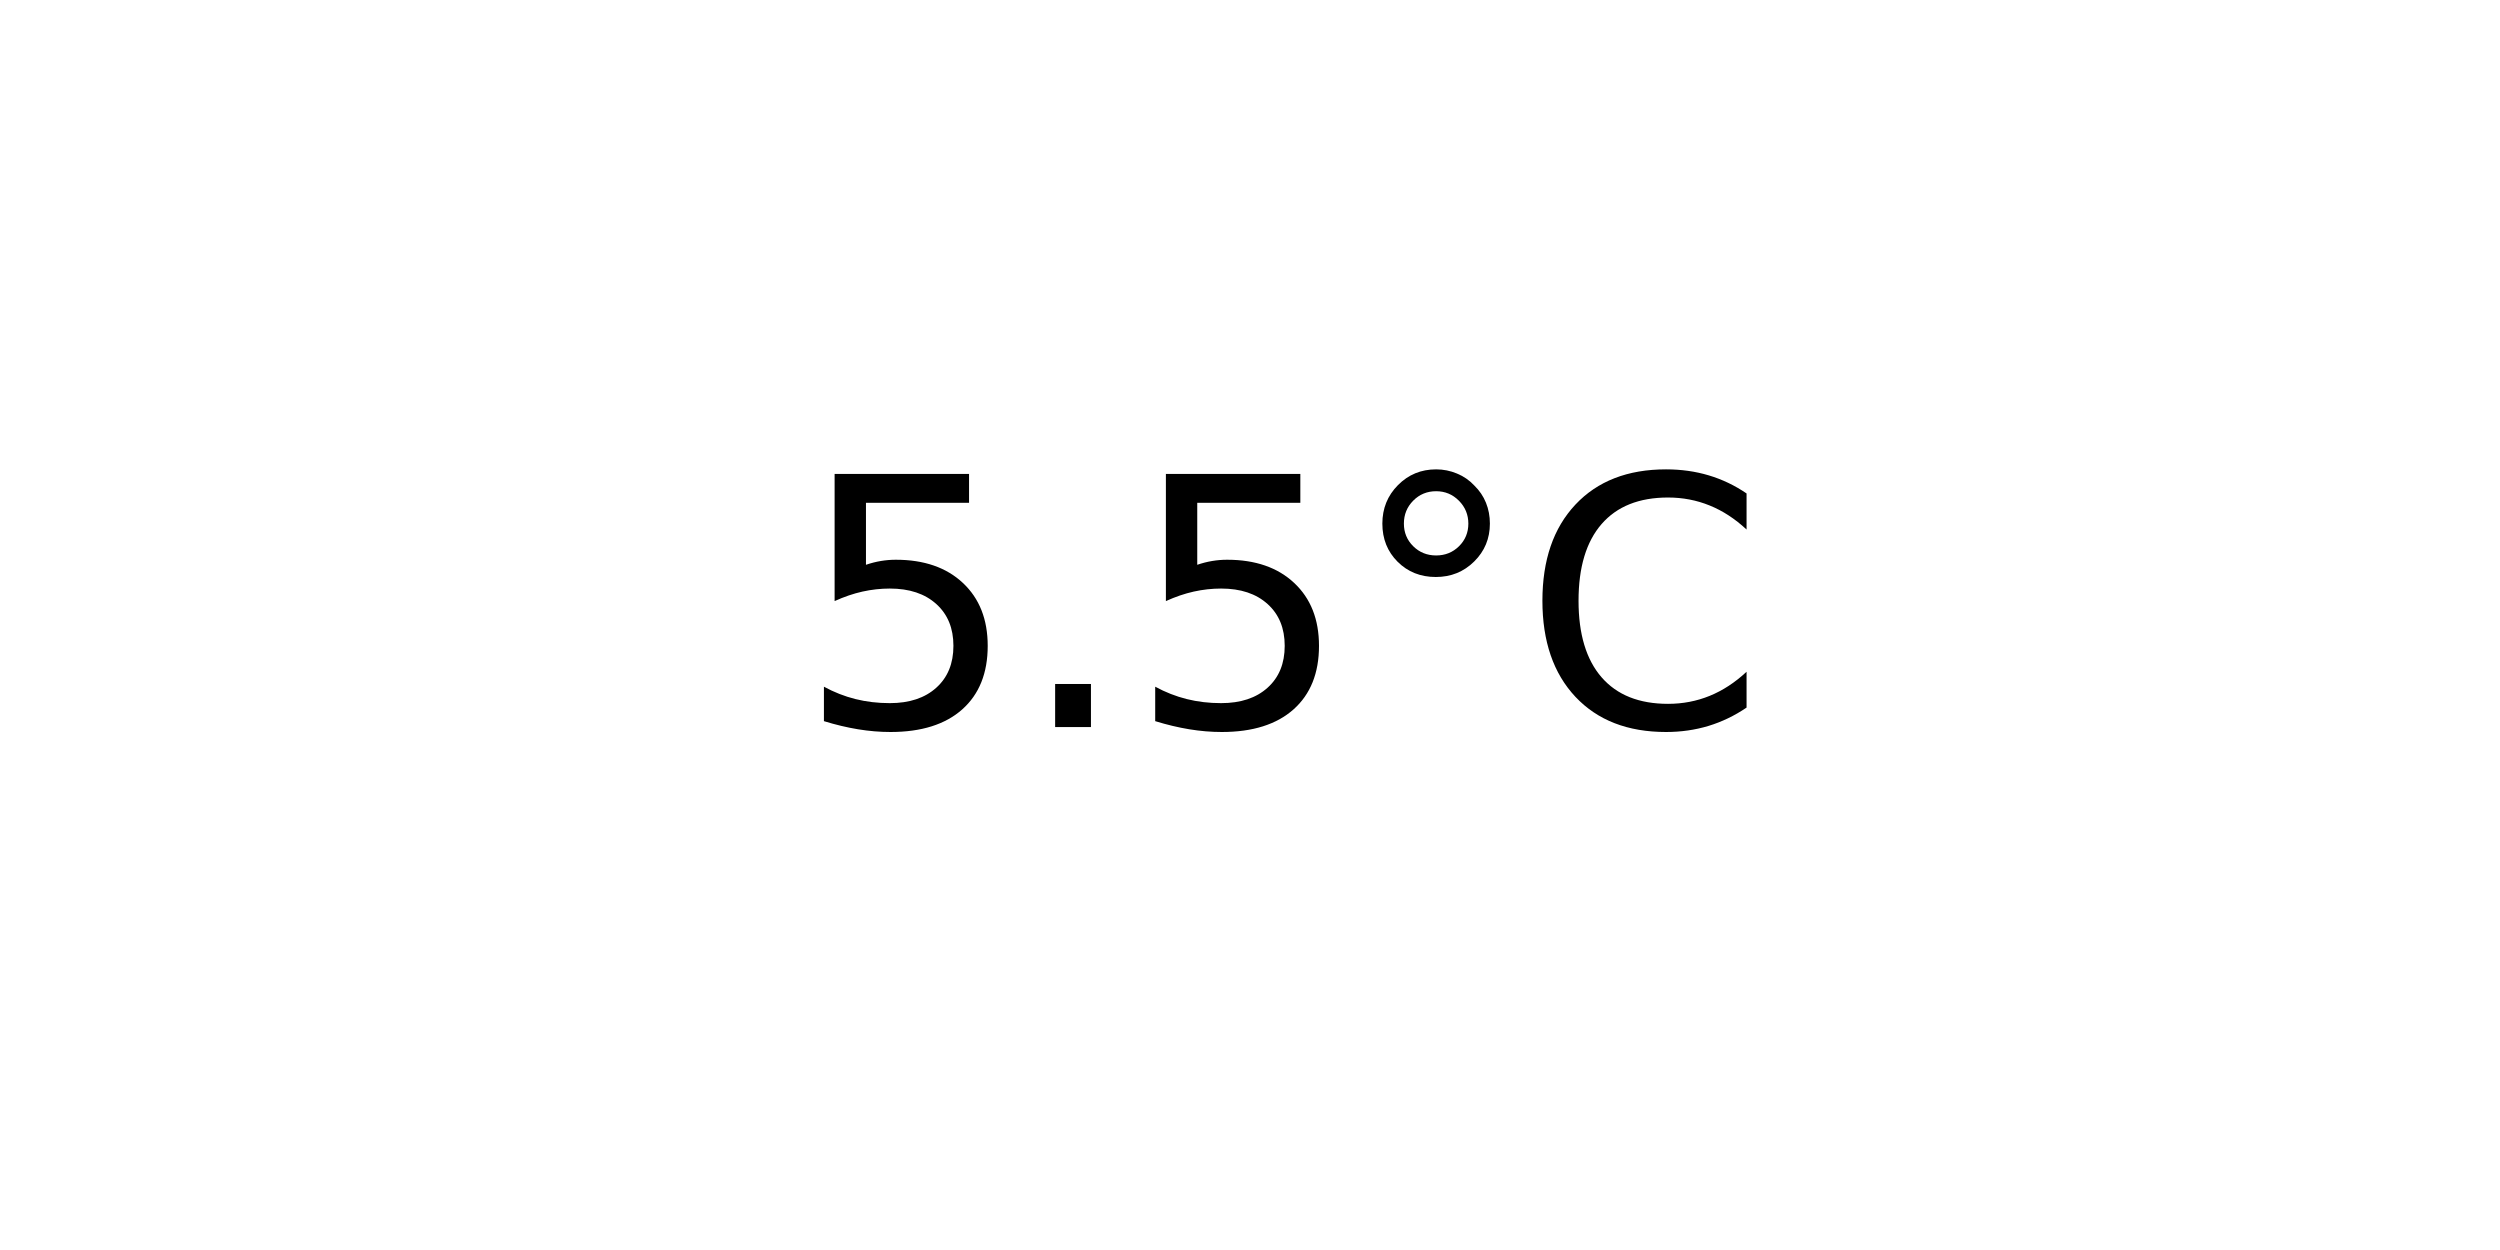
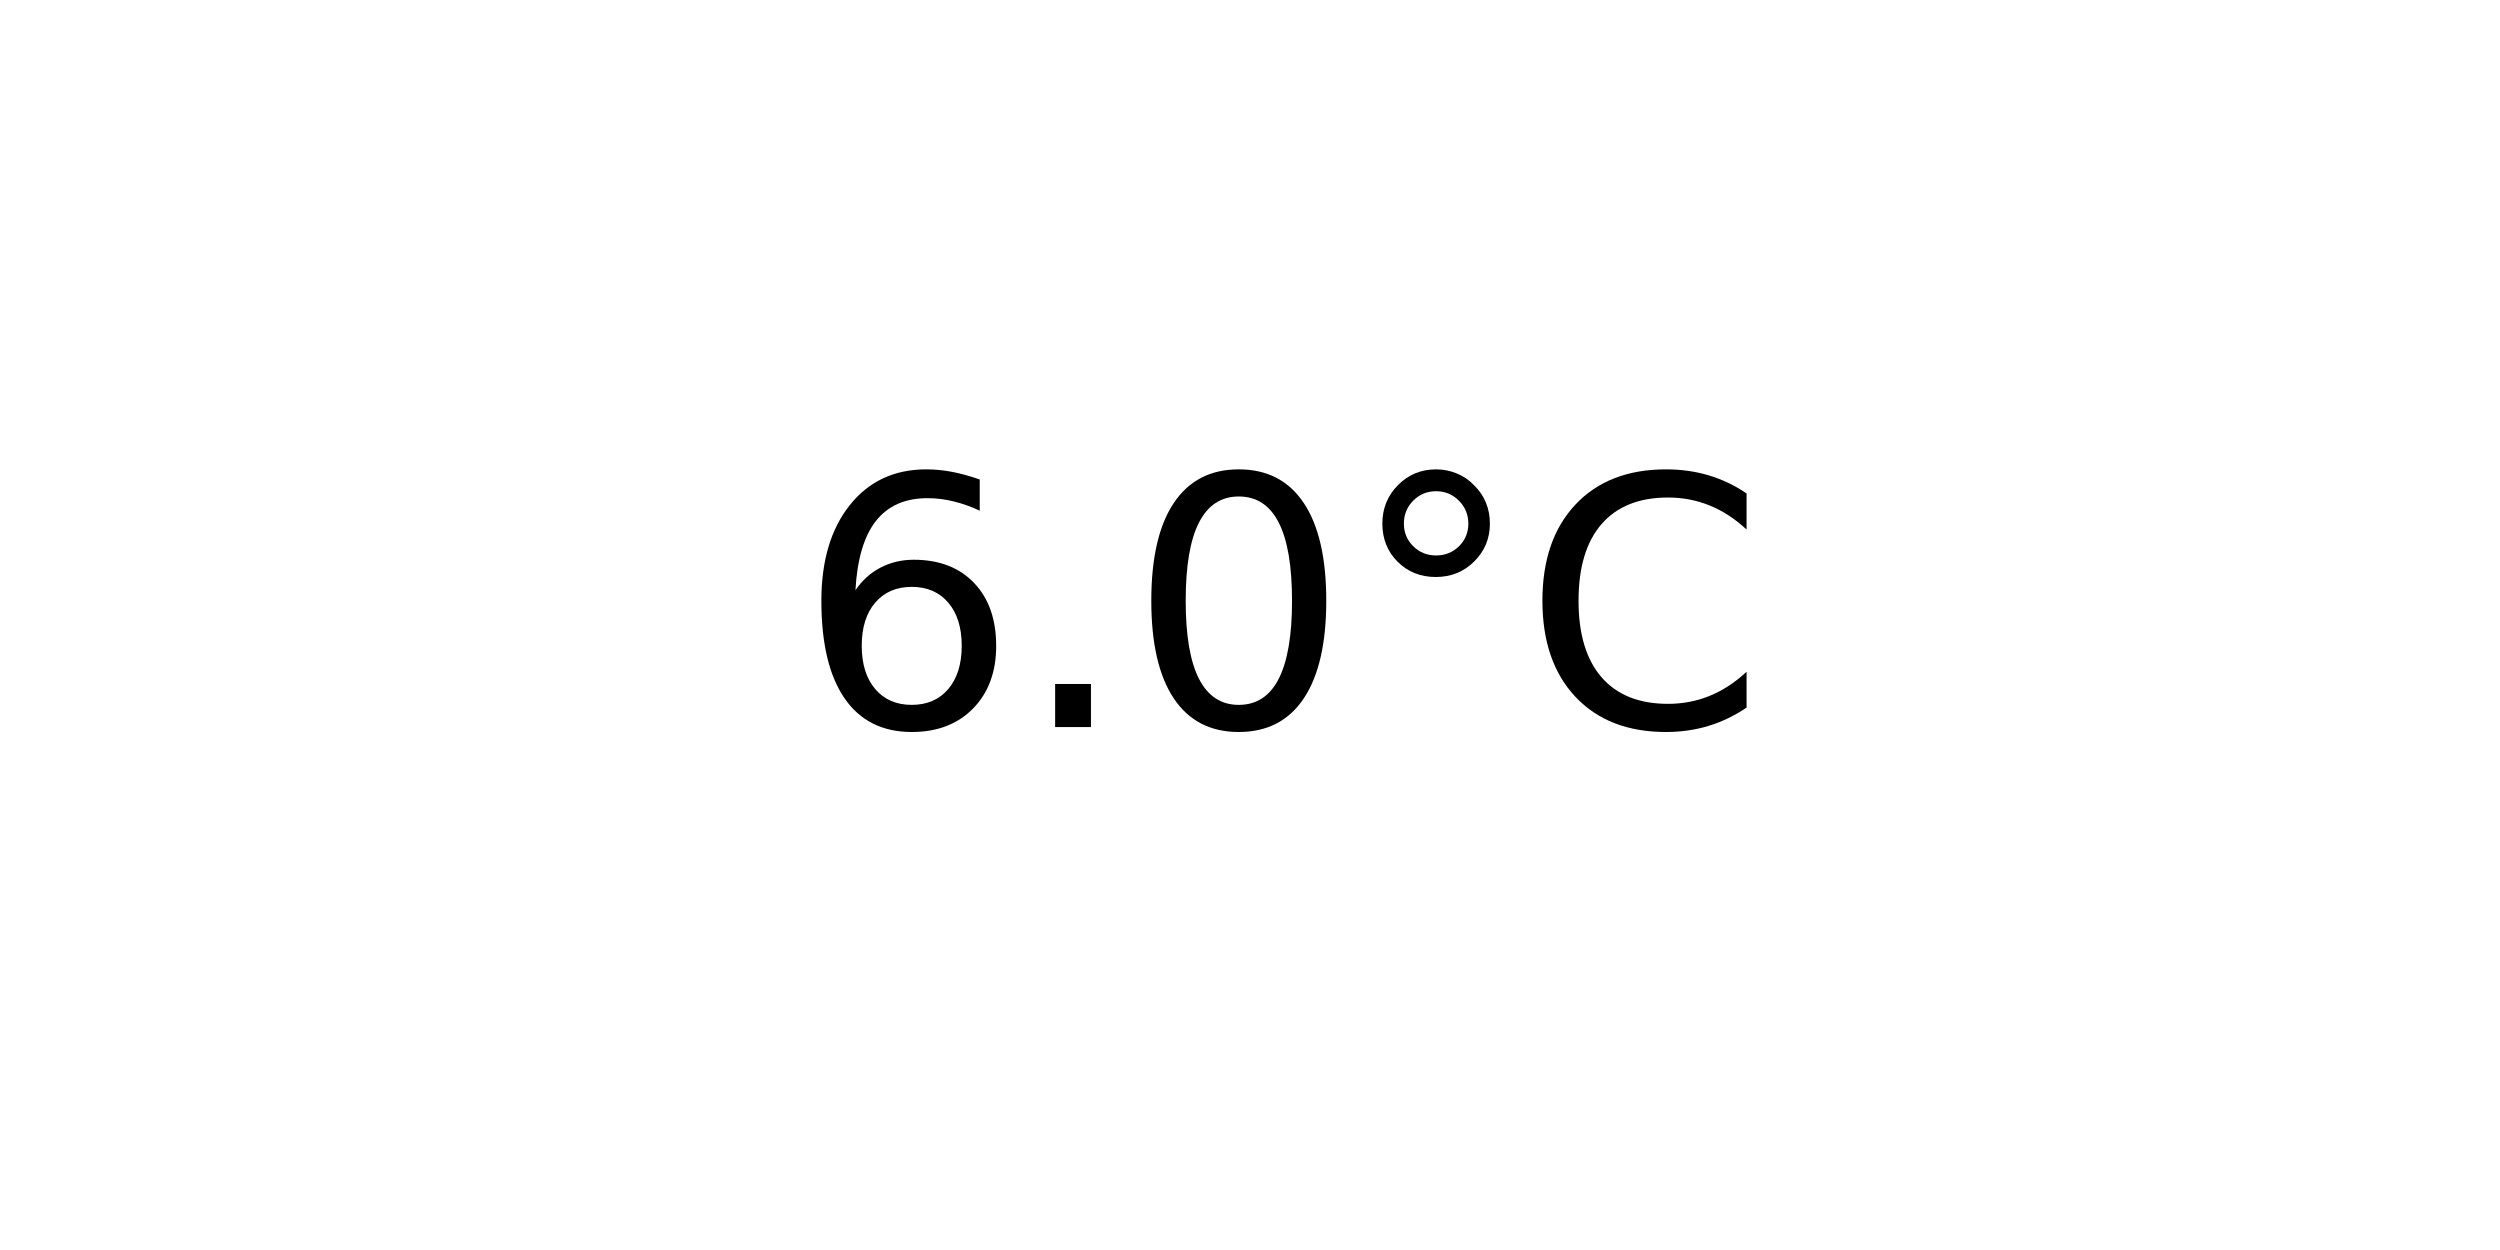
<svg xmlns="http://www.w3.org/2000/svg" xmlns:xlink="http://www.w3.org/1999/xlink" width="72pt" height="36pt" viewBox="0 0 72 36" version="1.1">
  <defs>
    <style type="text/css">*{stroke-linejoin: round; stroke-linecap: butt}</style>
  </defs>
  <g id="figure_1">
    <g id="axes_1">
      <g id="text_1">
        <g transform="translate(22.95703 20.93937) scale(0.1 -0.1)">
          <defs>
-             <path id="DejaVuSans-35" d="M 691 4666  L 3169 4666  L 3169 4134  L 1269 4134  L 1269 2991  Q 1406 3038 1543 3061  Q 1681 3084 1819 3084  Q 2600 3084 3056 2656  Q 3513 2228 3513 1497  Q 3513 744 3044 326  Q 2575 -91 1722 -91  Q 1428 -91 1123 -41  Q 819 9 494 109  L 494 744  Q 775 591 1075 516  Q 1375 441 1709 441  Q 2250 441 2565 725  Q 2881 1009 2881 1497  Q 2881 1984 2565 2268  Q 2250 2553 1709 2553  Q 1456 2553 1204 2497  Q 953 2441 691 2322  L 691 4666  z " transform="scale(0.015625)" />
+             <path id="DejaVuSans-36" d="M 2113 2584  Q 1688 2584 1439 2293  Q 1191 2003 1191 1497  Q 1191 994 1439 701  Q 1688 409 2113 409  Q 2538 409 2786 701  Q 3034 994 3034 1497  Q 3034 2003 2786 2293  Q 2538 2584 2113 2584  z M 3366 4563  L 3366 3988  Q 3128 4100 2886 4159  Q 2644 4219 2406 4219  Q 1781 4219 1451 3797  Q 1122 3375 1075 2522  Q 1259 2794 1537 2939  Q 1816 3084 2150 3084  Q 2853 3084 3261 2657  Q 3669 2231 3669 1497  Q 3669 778 3244 343  Q 2819 -91 2113 -91  Q 1303 -91 875 529  Q 447 1150 447 2328  Q 447 3434 972 4092  Q 1497 4750 2381 4750  Q 2619 4750 2861 4703  Q 3103 4656 3366 4563  z " transform="scale(0.015625)" />
            <path id="DejaVuSans-2e" d="M 684 794  L 1344 794  L 1344 0  L 684 0  L 684 794  z " transform="scale(0.015625)" />
+             <path id="DejaVuSans-30" d="M 2034 4250  Q 1547 4250 1301 3770  Q 1056 3291 1056 2328  Q 1056 1369 1301 889  Q 1547 409 2034 409  Q 2525 409 2770 889  Q 3016 1369 3016 2328  Q 3016 3291 2770 3770  Q 2525 4250 2034 4250  z M 2034 4750  Q 2819 4750 3233 4129  Q 3647 3509 3647 2328  Q 3647 1150 3233 529  Q 2819 -91 2034 -91  Q 1250 -91 836 529  Q 422 1150 422 2328  Q 422 3509 836 4129  Q 1250 4750 2034 4750  z " transform="scale(0.015625)" />
            <path id="DejaVuSans-b0" d="M 1600 4347  Q 1350 4347 1178 4173  Q 1006 4000 1006 3750  Q 1006 3503 1178 3333  Q 1350 3163 1600 3163  Q 1850 3163 2022 3333  Q 2194 3503 2194 3750  Q 2194 3997 2020 4172  Q 1847 4347 1600 4347  z M 1600 4750  Q 1800 4750 1984 4673  Q 2169 4597 2303 4453  Q 2447 4313 2519 4134  Q 2591 3956 2591 3750  Q 2591 3338 2302 3052  Q 2013 2766 1594 2766  Q 1172 2766 890 3047  Q 609 3328 609 3750  Q 609 4169 896 4459  Q 1184 4750 1600 4750  z " transform="scale(0.015625)" />
            <path id="DejaVuSans-43" d="M 4122 4306  L 4122 3641  Q 3803 3938 3442 4084  Q 3081 4231 2675 4231  Q 1875 4231 1450 3742  Q 1025 3253 1025 2328  Q 1025 1406 1450 917  Q 1875 428 2675 428  Q 3081 428 3442 575  Q 3803 722 4122 1019  L 4122 359  Q 3791 134 3420 21  Q 3050 -91 2638 -91  Q 1578 -91 968 557  Q 359 1206 359 2328  Q 359 3453 968 4101  Q 1578 4750 2638 4750  Q 3056 4750 3426 4639  Q 3797 4528 4122 4306  z " transform="scale(0.015625)" />
          </defs>
-           <use xlink:href="#DejaVuSans-35" />
+           <use xlink:href="#DejaVuSans-36" />
          <use xlink:href="#DejaVuSans-2e" x="63.623" />
-           <use xlink:href="#DejaVuSans-35" x="95.41" />
+           <use xlink:href="#DejaVuSans-30" x="95.41" />
          <use xlink:href="#DejaVuSans-b0" x="159.033" />
          <use xlink:href="#DejaVuSans-43" x="209.033" />
        </g>
      </g>
    </g>
  </g>
</svg>
